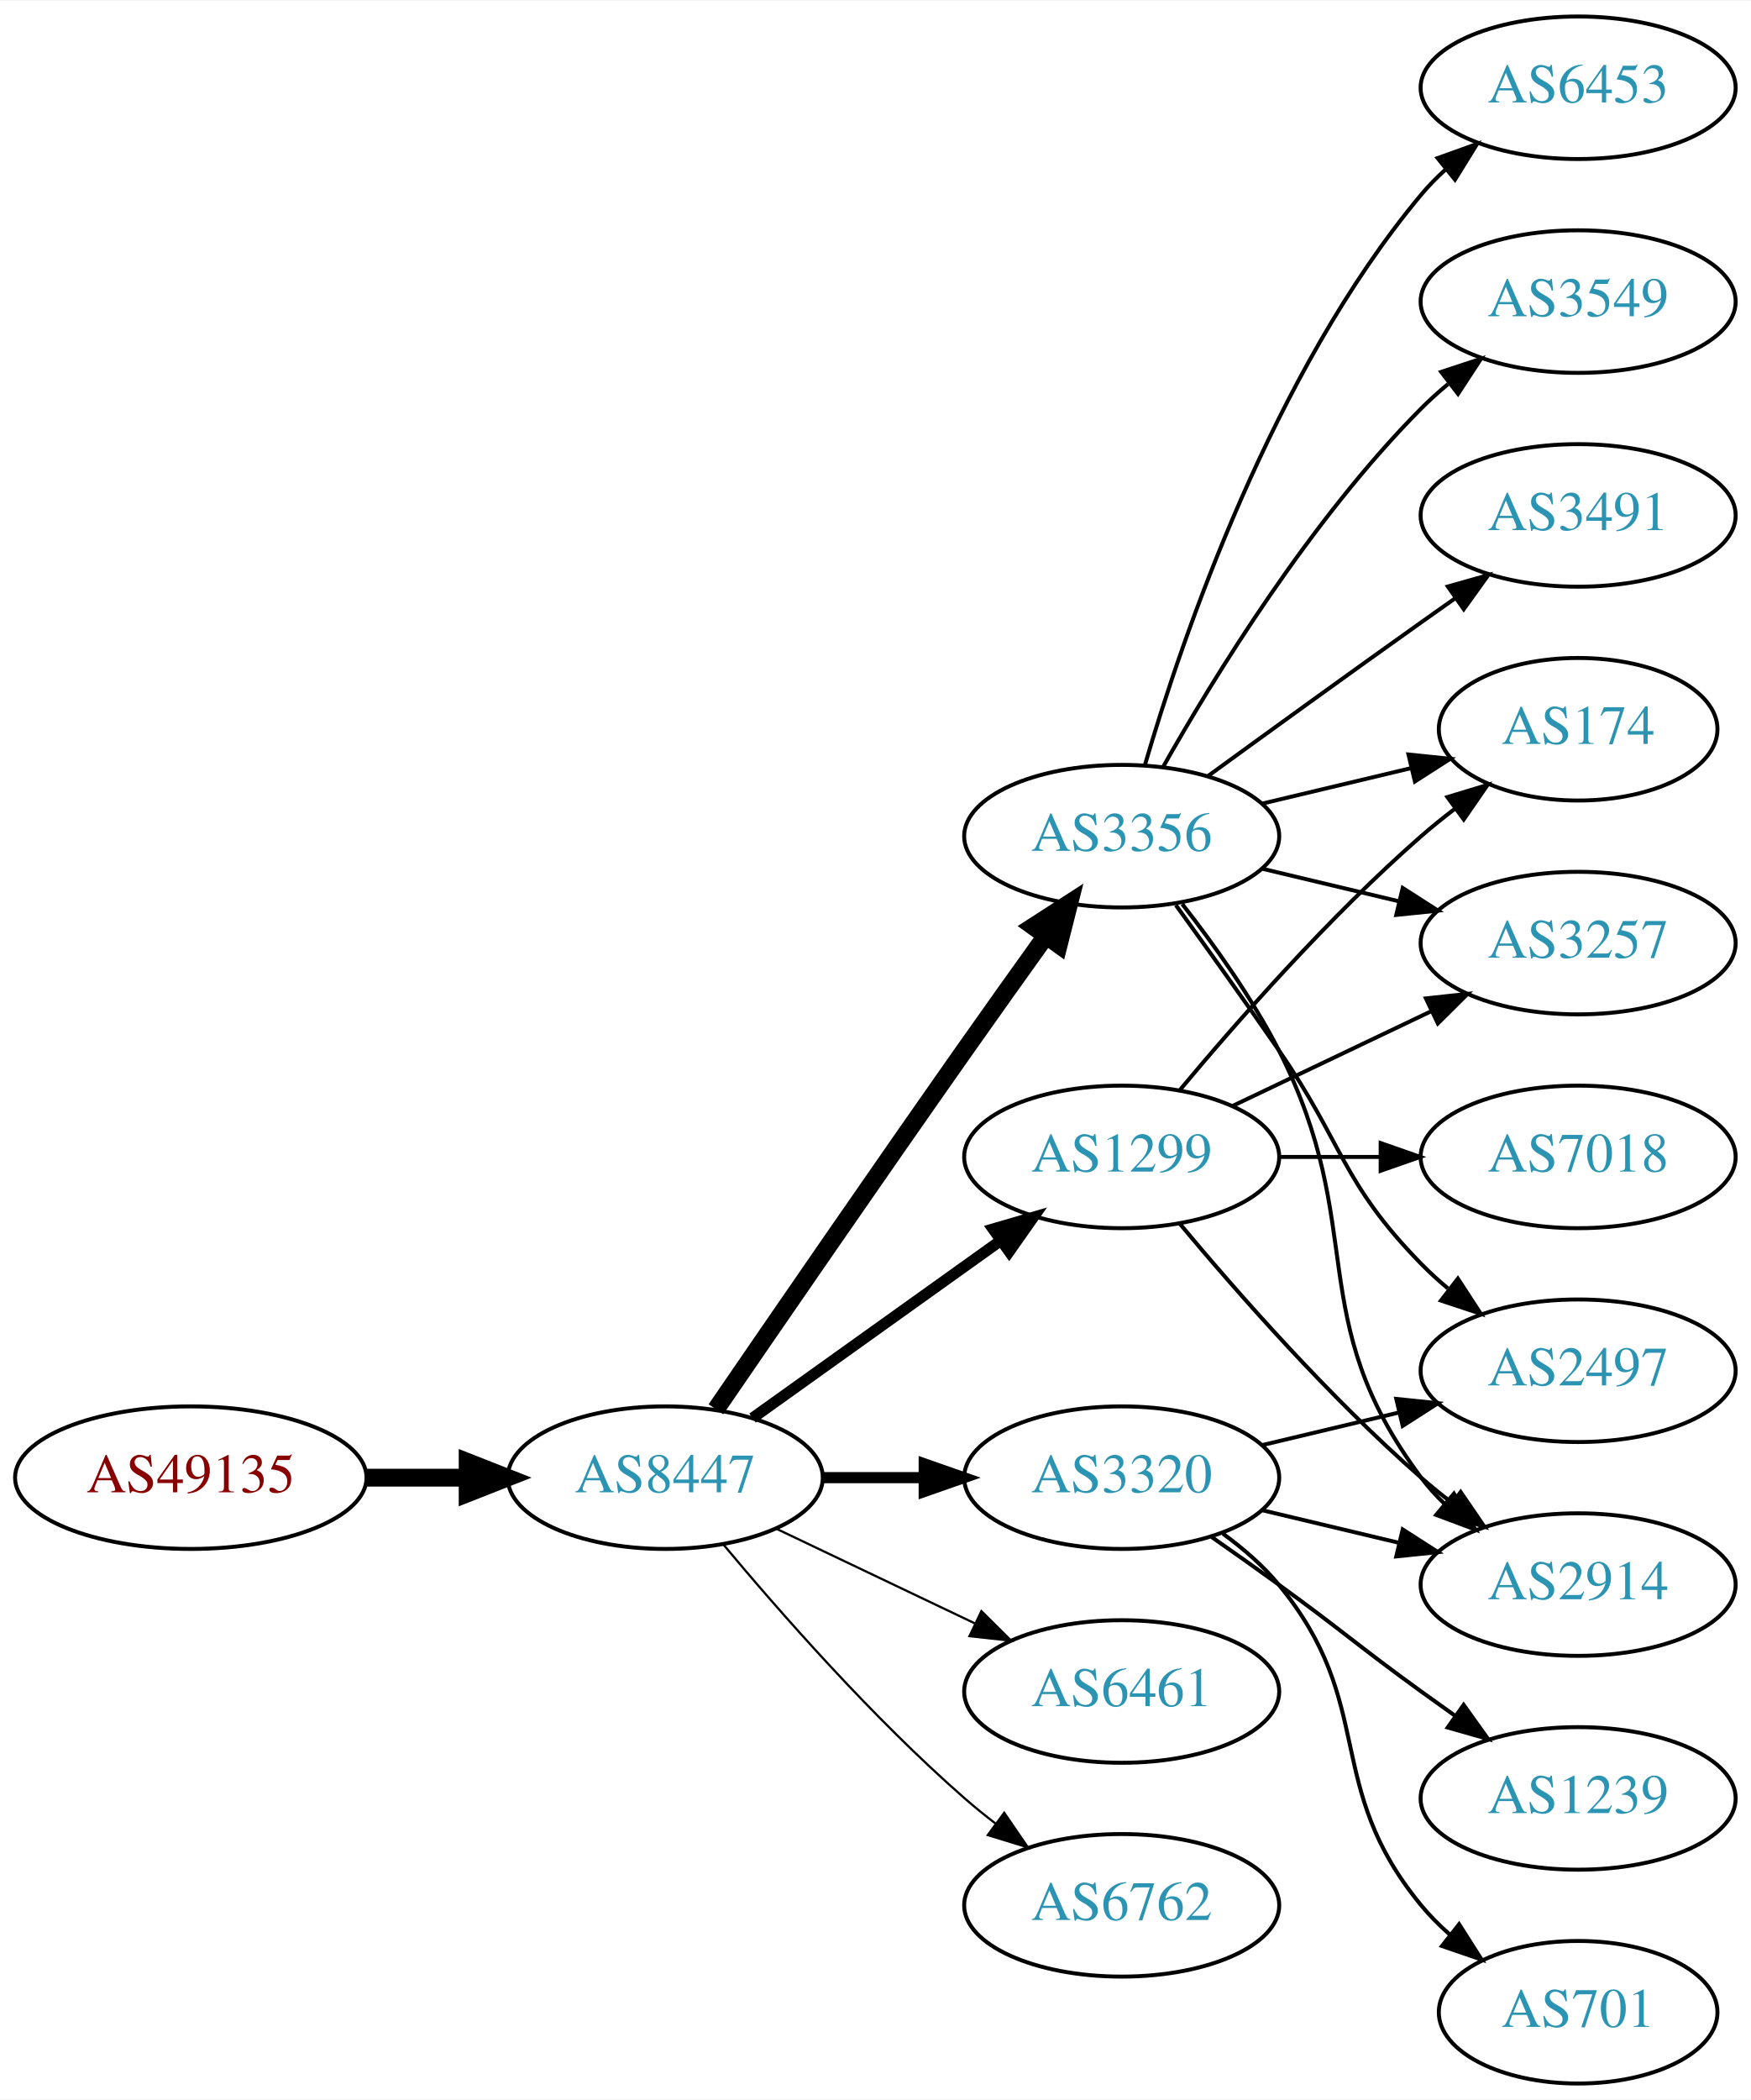
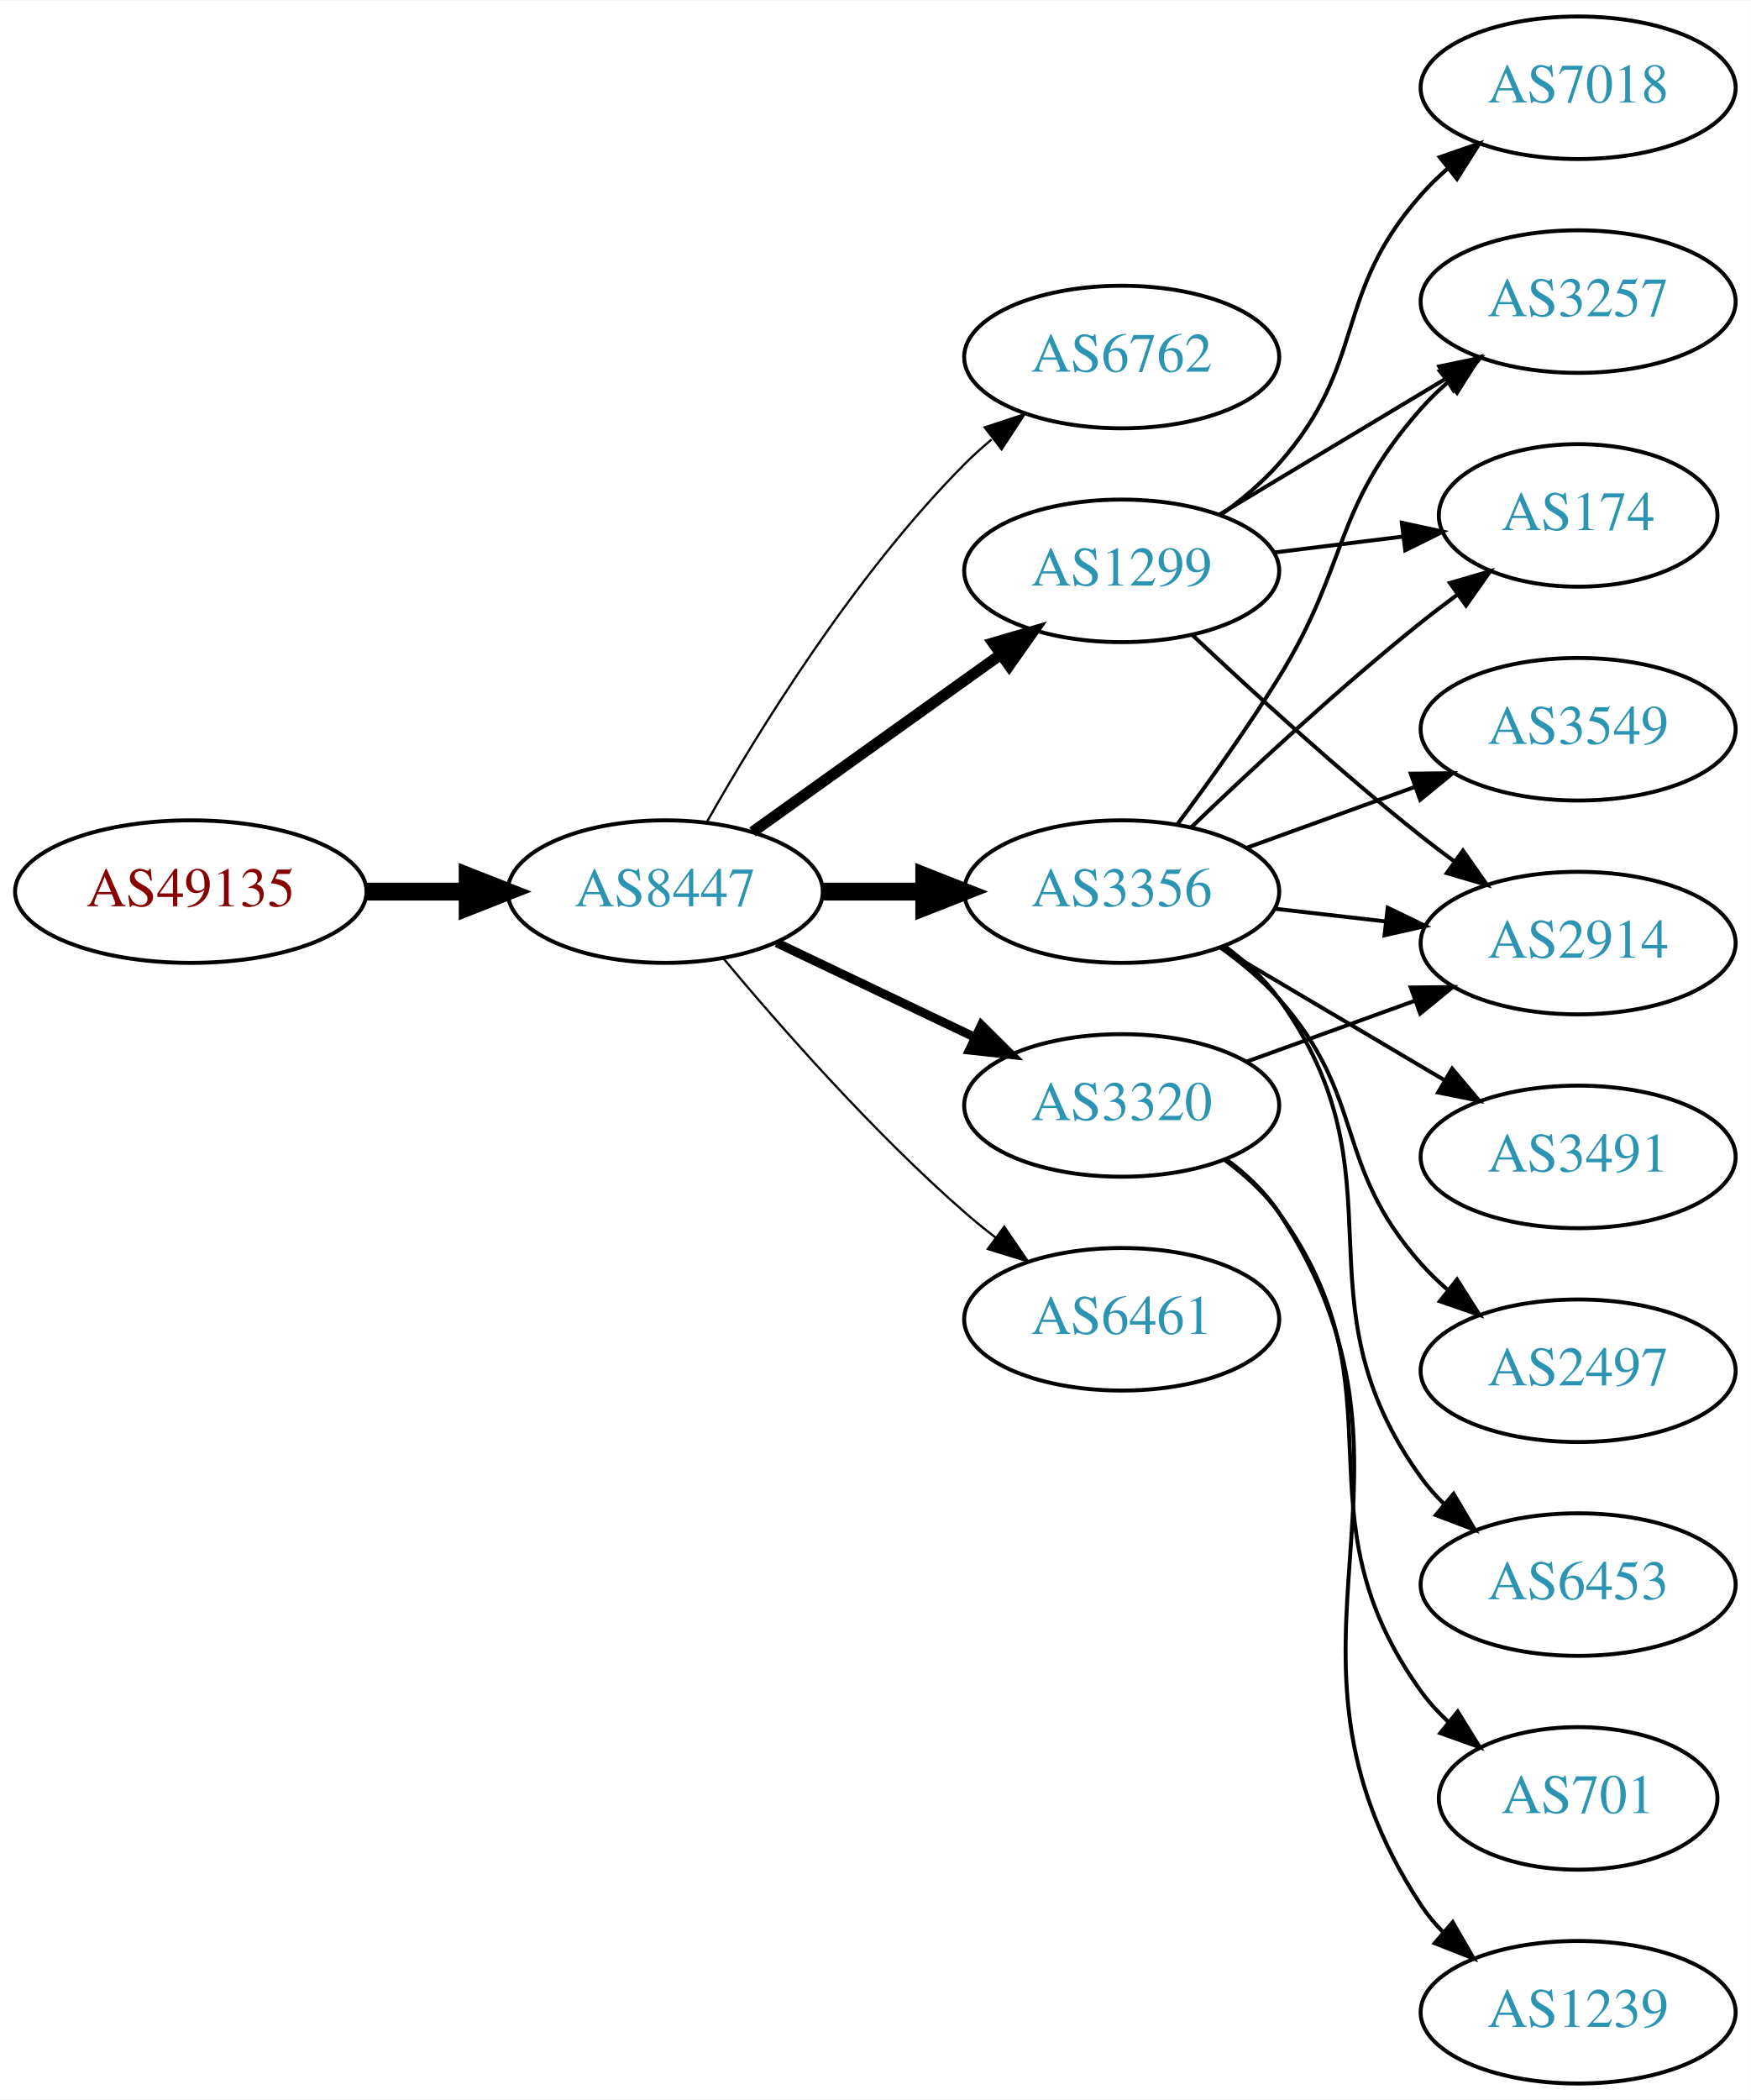
<svg xmlns="http://www.w3.org/2000/svg" xmlns:xlink="http://www.w3.org/1999/xlink" width="442pt" height="530pt" viewBox="0.00 0.00 442.27 530.00">
  <g id="graph0" class="graph" transform="scale(1 1) rotate(0) translate(4 526)">
    <polygon fill="white" stroke="none" points="-4,4 -4,-526 438.271,-526 438.271,4 -4,4" />
    <g id="node1" class="node">
      <g id="a_node1">
        <a xlink:href="/asn/49135" xlink:title="AS49135 ~ Wirtschaftskammer Oberoesterreich [AT]">
-           <ellipse fill="#ffffff" stroke="black" cx="44.196" cy="-153" rx="44.393" ry="18" />
-           <text text-anchor="middle" x="44.196" y="-149.3" font-family="Times,serif" font-size="14.00" fill="#880000">AS49135</text>
+           <ellipse fill="#ffffff" stroke="black" cx="44.196" cy="-301" rx="44.393" ry="18" />
+           <text text-anchor="middle" x="44.196" y="-297.3" font-family="Times,serif" font-size="14.00" fill="#880000">AS49135</text>
        </a>
      </g>
    </g>
    <g id="node2" class="node">
      <g id="a_node2">
        <a xlink:href="/asn/8447" xlink:title="AS8447 ~ A1 Telekom Austria AG [AT]">
-           <ellipse fill="#ffffff" stroke="black" cx="164.039" cy="-153" rx="39.794" ry="18" />
-           <text text-anchor="middle" x="164.039" y="-149.3" font-family="Times,serif" font-size="14.00" fill="#2c94b3">AS8447</text>
+           <ellipse fill="#ffffff" stroke="black" cx="164.039" cy="-301" rx="39.794" ry="18" />
+           <text text-anchor="middle" x="164.039" y="-297.3" font-family="Times,serif" font-size="14.00" fill="#2c94b3">AS8447</text>
        </a>
      </g>
    </g>
    <g id="edge1" class="edge">
-       <path fill="none" stroke="black" stroke-width="4.5" d="M88.407,-153C96.72,-153 105.482,-153 113.965,-153" />
-       <polygon fill="black" stroke="black" stroke-width="4.5" points="114.123,-156.938 124.123,-153 114.123,-149.063 114.123,-156.938" />
+       <path fill="none" stroke="black" stroke-width="4.5" d="M88.407,-301C96.72,-301 105.482,-301 113.965,-301" />
+       <polygon fill="black" stroke="black" stroke-width="4.5" points="114.123,-304.938 124.123,-301 114.123,-297.063 114.123,-304.938" />
    </g>
    <g id="node3" class="node">
      <g id="a_node3">
-         <a xlink:href="/asn/3356" xlink:title="AS3356 ~ Level 3 Parent, LLC [US]">
-           <ellipse fill="#ffffff" stroke="black" cx="279.332" cy="-315" rx="39.794" ry="18" />
-           <text text-anchor="middle" x="279.332" y="-311.3" font-family="Times,serif" font-size="14.00" fill="#2c94b3">AS3356</text>
+         <a xlink:href="/asn/6762" xlink:title="AS6762 ~ TELECOM ITALIA SPARKLE S.p.A. [IT]">
+           <ellipse fill="#ffffff" stroke="black" cx="279.332" cy="-436" rx="39.794" ry="18" />
+           <text text-anchor="middle" x="279.332" y="-432.3" font-family="Times,serif" font-size="14.00" fill="#2c94b3">AS6762</text>
        </a>
      </g>
    </g>
    <g id="edge2" class="edge">
-       <path fill="none" stroke="black" stroke-width="4.5" d="M176.846,-170.269C191.489,-191.642 217.262,-229.12 239.685,-261 246.32,-270.433 253.67,-280.739 260.164,-289.795" />
-       <polygon fill="black" stroke="black" stroke-width="4.5" points="257.044,-292.201 266.076,-298.026 263.44,-287.607 257.044,-292.201" />
+       <path fill="none" stroke="black" stroke-width="0.562" d="M174.498,-318.49C187.28,-341.096 211.712,-380.886 239.685,-409 241.796,-411.121 244.092,-413.188 246.477,-415.171" />
+       <polygon fill="black" stroke="black" stroke-width="0.562" points="244.73,-418.242 254.793,-421.556 248.993,-412.69 244.73,-418.242" />
    </g>
    <g id="node4" class="node">
      <g id="a_node4">
-         <a xlink:href="/asn/1299" xlink:title="AS1299 ~ Telia Carrier [EU]">
-           <ellipse fill="#ffffff" stroke="black" cx="279.332" cy="-234" rx="39.794" ry="18" />
-           <text text-anchor="middle" x="279.332" y="-230.3" font-family="Times,serif" font-size="14.00" fill="#2c94b3">AS1299</text>
+         <a xlink:href="/asn/3356" xlink:title="AS3356 ~ Level 3 Parent, LLC [US]">
+           <ellipse fill="#ffffff" stroke="black" cx="279.332" cy="-301" rx="39.794" ry="18" />
+           <text text-anchor="middle" x="279.332" y="-297.3" font-family="Times,serif" font-size="14.00" fill="#2c94b3">AS3356</text>
        </a>
      </g>
    </g>
    <g id="edge3" class="edge">
-       <path fill="none" stroke="black" stroke-width="2.812" d="M186.083,-168.046C203.697,-180.639 229.036,-198.755 248.701,-212.816" />
-       <polygon fill="black" stroke="black" stroke-width="2.812" points="246.845,-215.791 257.016,-218.76 250.917,-210.097 246.845,-215.791" />
+       <path fill="none" stroke="black" stroke-width="4.5" d="M203.711,-301C211.914,-301 220.678,-301 229.21,-301" />
+       <polygon fill="black" stroke="black" stroke-width="4.5" points="229.449,-304.938 239.449,-301 229.449,-297.063 229.449,-304.938" />
    </g>
    <g id="node5" class="node">
      <g id="a_node5">
-         <a xlink:href="/asn/3320" xlink:title="AS3320 ~ DTAG [DE]">
-           <ellipse fill="#ffffff" stroke="black" cx="279.332" cy="-153" rx="39.794" ry="18" />
-           <text text-anchor="middle" x="279.332" y="-149.3" font-family="Times,serif" font-size="14.00" fill="#2c94b3">AS3320</text>
+         <a xlink:href="/asn/1299" xlink:title="AS1299 ~ Telia Carrier [EU]">
+           <ellipse fill="#ffffff" stroke="black" cx="279.332" cy="-382" rx="39.794" ry="18" />
+           <text text-anchor="middle" x="279.332" y="-378.3" font-family="Times,serif" font-size="14.00" fill="#2c94b3">AS1299</text>
        </a>
      </g>
    </g>
    <g id="edge4" class="edge">
-       <path fill="none" stroke="black" stroke-width="2.812" d="M203.711,-153C211.914,-153 220.678,-153 229.21,-153" />
-       <polygon fill="black" stroke="black" stroke-width="2.812" points="229.449,-156.5 239.449,-153 229.449,-149.5 229.449,-156.5" />
+       <path fill="none" stroke="black" stroke-width="2.812" d="M186.083,-316.046C203.697,-328.639 229.036,-346.755 248.701,-360.816" />
+       <polygon fill="black" stroke="black" stroke-width="2.812" points="246.845,-363.791 257.016,-366.76 250.917,-358.097 246.845,-363.791" />
    </g>
    <g id="node6" class="node">
      <g id="a_node6">
-         <a xlink:href="/asn/6461" xlink:title="AS6461 ~ Zayo Bandwidth [US]">
-           <ellipse fill="#ffffff" stroke="black" cx="279.332" cy="-99" rx="39.794" ry="18" />
-           <text text-anchor="middle" x="279.332" y="-95.3" font-family="Times,serif" font-size="14.00" fill="#2c94b3">AS6461</text>
+         <a xlink:href="/asn/3320" xlink:title="AS3320 ~ DTAG [DE]">
+           <ellipse fill="#ffffff" stroke="black" cx="279.332" cy="-247" rx="39.794" ry="18" />
+           <text text-anchor="middle" x="279.332" y="-243.3" font-family="Times,serif" font-size="14.00" fill="#2c94b3">AS3320</text>
        </a>
      </g>
    </g>
    <g id="edge5" class="edge">
-       <path fill="none" stroke="black" stroke-width="0.562" d="M192.175,-140.066C207.169,-132.919 225.99,-123.948 242.213,-116.215" />
-       <polygon fill="black" stroke="black" stroke-width="0.562" points="243.895,-119.291 251.417,-111.829 240.884,-112.972 243.895,-119.291" />
+       <path fill="none" stroke="black" stroke-width="2.25" d="M192.175,-288.066C207.169,-280.919 225.99,-271.948 242.213,-264.215" />
+       <polygon fill="black" stroke="black" stroke-width="2.25" points="243.895,-267.291 251.417,-259.829 240.884,-260.972 243.895,-267.291" />
    </g>
    <g id="node7" class="node">
      <g id="a_node7">
-         <a xlink:href="/asn/6762" xlink:title="AS6762 ~ TELECOM ITALIA SPARKLE S.p.A. [IT]">
-           <ellipse fill="#ffffff" stroke="black" cx="279.332" cy="-45" rx="39.794" ry="18" />
-           <text text-anchor="middle" x="279.332" y="-41.3" font-family="Times,serif" font-size="14.00" fill="#2c94b3">AS6762</text>
+         <a xlink:href="/asn/6461" xlink:title="AS6461 ~ Zayo Bandwidth [US]">
+           <ellipse fill="#ffffff" stroke="black" cx="279.332" cy="-193" rx="39.794" ry="18" />
+           <text text-anchor="middle" x="279.332" y="-189.3" font-family="Times,serif" font-size="14.00" fill="#2c94b3">AS6461</text>
        </a>
      </g>
    </g>
    <g id="edge6" class="edge">
-       <path fill="none" stroke="black" stroke-width="0.562" d="M178.669,-136.183C192.951,-119.071 216.498,-92.255 239.685,-72 242.151,-69.846 244.789,-67.706 247.487,-65.628" />
-       <polygon fill="black" stroke="black" stroke-width="0.562" points="249.66,-68.375 255.641,-59.63 245.512,-62.736 249.66,-68.375" />
+       <path fill="none" stroke="black" stroke-width="0.562" d="M178.669,-284.183C192.951,-267.071 216.498,-240.255 239.685,-220 242.151,-217.846 244.789,-215.706 247.487,-213.628" />
+       <polygon fill="black" stroke="black" stroke-width="0.562" points="249.66,-216.375 255.641,-207.63 245.512,-210.736 249.66,-216.375" />
    </g>
    <g id="node8" class="node">
      <g id="a_node8">
-         <a xlink:href="/asn/6453" xlink:title="AS6453 ~ TATA COMMUNICATIONS (AMERICA) INC [US]">
-           <ellipse fill="#ffffff" stroke="black" cx="394.625" cy="-504" rx="39.794" ry="18" />
-           <text text-anchor="middle" x="394.625" y="-500.3" font-family="Times,serif" font-size="14.00" fill="#2c94b3">AS6453</text>
-         </a>
-       </g>
-     </g>
-     <g id="edge7" class="edge">
-       <path fill="none" stroke="black" d="M285.206,-333.002C294.52,-364.844 317.336,-431.981 354.978,-477 356.848,-479.237 358.947,-481.374 361.173,-483.396" />
-       <polygon fill="black" stroke="black" points="359.116,-486.234 369.092,-489.804 363.52,-480.793 359.116,-486.234" />
-     </g>
-     <g id="node9" class="node">
-       <g id="a_node9">
-         <a xlink:href="/asn/3549" xlink:title="AS3549 ~ Level 3 Parent, LLC [US]">
+         <a xlink:href="/asn/3257" xlink:title="AS3257 ~ GTT [DE]">
          <ellipse fill="#ffffff" stroke="black" cx="394.625" cy="-450" rx="39.794" ry="18" />
-           <text text-anchor="middle" x="394.625" y="-446.3" font-family="Times,serif" font-size="14.00" fill="#2c94b3">AS3549</text>
-         </a>
-       </g>
-     </g>
-     <g id="edge8" class="edge">
-       <path fill="none" stroke="black" d="M289.791,-332.49C302.573,-355.096 327.005,-394.886 354.978,-423 357.089,-425.121 359.385,-427.188 361.77,-429.171" />
-       <polygon fill="black" stroke="black" points="360.023,-432.242 370.086,-435.556 364.286,-426.69 360.023,-432.242" />
+           <text text-anchor="middle" x="394.625" y="-446.3" font-family="Times,serif" font-size="14.00" fill="#2c94b3">AS3257</text>
+         </a>
+       </g>
+     </g>
+     <g id="edge16" class="edge">
+       <path fill="none" stroke="black" d="M293.472,-318.105C301.25,-328.529 311.093,-342.255 318.978,-355 336.969,-384.081 332.328,-397.38 354.978,-423 356.96,-425.242 359.164,-427.394 361.487,-429.437" />
+       <polygon fill="black" stroke="black" points="359.675,-432.466 369.688,-435.929 364.02,-426.978 359.675,-432.466" />
    </g>
    <g id="node10" class="node">
      <g id="a_node10">
-         <a xlink:href="/asn/174" xlink:title="AS174 ~ Cogent Communications [US]">
-           <ellipse fill="#ffffff" stroke="black" cx="394.625" cy="-342" rx="35.194" ry="18" />
-           <text text-anchor="middle" x="394.625" y="-338.3" font-family="Times,serif" font-size="14.00" fill="#2c94b3">AS174</text>
-         </a>
-       </g>
-     </g>
-     <g id="edge9" class="edge">
-       <path fill="none" stroke="black" d="M314.939,-323.248C326.733,-326.058 340.038,-329.229 352.306,-332.153" />
-       <polygon fill="black" stroke="black" points="351.772,-335.624 362.311,-334.537 353.394,-328.814 351.772,-335.624" />
+         <a xlink:href="/asn/2914" xlink:title="AS2914 ~ NTT America, Inc. [US]">
+           <ellipse fill="#ffffff" stroke="black" cx="394.625" cy="-288" rx="39.794" ry="18" />
+           <text text-anchor="middle" x="394.625" y="-284.3" font-family="Times,serif" font-size="14.00" fill="#2c94b3">AS2914</text>
+         </a>
+       </g>
+     </g>
+     <g id="edge15" class="edge">
+       <path fill="none" stroke="black" d="M318.057,-296.671C327.038,-295.641 336.737,-294.528 346.094,-293.454" />
+       <polygon fill="black" stroke="black" points="346.529,-296.927 356.064,-292.31 345.731,-289.973 346.529,-296.927" />
    </g>
    <g id="node11" class="node">
      <g id="a_node11">
-         <a xlink:href="/asn/3491" xlink:title="AS3491 ~ PCCW Global, Inc. [US]">
-           <ellipse fill="#ffffff" stroke="black" cx="394.625" cy="-396" rx="39.794" ry="18" />
-           <text text-anchor="middle" x="394.625" y="-392.3" font-family="Times,serif" font-size="14.00" fill="#2c94b3">AS3491</text>
-         </a>
-       </g>
-     </g>
-     <g id="edge10" class="edge">
-       <path fill="none" stroke="black" d="M301.18,-330.222C316.114,-341.091 336.727,-356.025 354.978,-369 357.799,-371.005 360.742,-373.085 363.69,-375.159" />
-       <polygon fill="black" stroke="black" points="361.717,-378.05 371.914,-380.926 365.736,-372.319 361.717,-378.05" />
+         <a xlink:href="/asn/174" xlink:title="AS174 ~ Cogent Communications [US]">
+           <ellipse fill="#ffffff" stroke="black" cx="394.625" cy="-396" rx="35.194" ry="18" />
+           <text text-anchor="middle" x="394.625" y="-392.3" font-family="Times,serif" font-size="14.00" fill="#2c94b3">AS174</text>
+         </a>
+       </g>
+     </g>
+     <g id="edge14" class="edge">
+       <path fill="none" stroke="black" d="M296.975,-317.312C311.751,-331.51 334.164,-352.363 354.978,-369 357.899,-371.335 361.008,-373.696 364.146,-376" />
+       <polygon fill="black" stroke="black" points="362.236,-378.937 372.406,-381.908 366.308,-373.244 362.236,-378.937" />
    </g>
    <g id="node12" class="node">
      <g id="a_node12">
-         <a xlink:href="/asn/2914" xlink:title="AS2914 ~ NTT America, Inc. [US]">
-           <ellipse fill="#ffffff" stroke="black" cx="394.625" cy="-126" rx="39.794" ry="18" />
-           <text text-anchor="middle" x="394.625" y="-122.3" font-family="Times,serif" font-size="14.00" fill="#2c94b3">AS2914</text>
+         <a xlink:href="/asn/3549" xlink:title="AS3549 ~ Level 3 Parent, LLC [US]">
+           <ellipse fill="#ffffff" stroke="black" cx="394.625" cy="-342" rx="39.794" ry="18" />
+           <text text-anchor="middle" x="394.625" y="-338.3" font-family="Times,serif" font-size="14.00" fill="#2c94b3">AS3549</text>
        </a>
      </g>
    </g>
    <g id="edge11" class="edge">
-       <path fill="none" stroke="black" d="M294.628,-297.86C302.614,-287.647 312.276,-274.147 318.978,-261 341.958,-215.923 324.707,-193.542 354.978,-153 356.723,-150.664 358.73,-148.455 360.893,-146.383" />
-       <polygon fill="black" stroke="black" points="363.253,-148.973 368.694,-139.882 358.771,-143.595 363.253,-148.973" />
+       <path fill="none" stroke="black" d="M310.99,-312.095C323.963,-316.79 339.256,-322.324 353.137,-327.348" />
+       <polygon fill="black" stroke="black" points="352.347,-330.784 362.941,-330.896 354.729,-324.202 352.347,-330.784" />
    </g>
    <g id="node13" class="node">
      <g id="a_node13">
+         <a xlink:href="/asn/3491" xlink:title="AS3491 ~ PCCW Global, Inc. [US]">
+           <ellipse fill="#ffffff" stroke="black" cx="394.625" cy="-234" rx="39.794" ry="18" />
+           <text text-anchor="middle" x="394.625" y="-230.3" font-family="Times,serif" font-size="14.00" fill="#2c94b3">AS3491</text>
+         </a>
+       </g>
+     </g>
+     <g id="edge12" class="edge">
+       <path fill="none" stroke="black" d="M304.358,-286.791C320.73,-277.109 342.618,-264.165 360.622,-253.518" />
+       <polygon fill="black" stroke="black" points="362.807,-256.292 369.633,-248.188 359.244,-250.266 362.807,-256.292" />
+     </g>
+     <g id="node14" class="node">
+       <g id="a_node14">
        <a xlink:href="/asn/2497" xlink:title="AS2497 ~ Internet Initiative Japan Inc. [JP]">
          <ellipse fill="#ffffff" stroke="black" cx="394.625" cy="-180" rx="39.794" ry="18" />
          <text text-anchor="middle" x="394.625" y="-176.3" font-family="Times,serif" font-size="14.00" fill="#2c94b3">AS2497</text>
        </a>
      </g>
    </g>
-     <g id="edge12" class="edge">
-       <path fill="none" stroke="black" d="M293.011,-297.594C300.626,-287.063 310.459,-273.33 318.978,-261 335.374,-237.269 334.806,-227.617 354.978,-207 357.071,-204.861 359.354,-202.782 361.731,-200.79" />
-       <polygon fill="black" stroke="black" points="364.249,-203.268 370.031,-194.389 359.974,-197.725 364.249,-203.268" />
-     </g>
-     <g id="node14" class="node">
-       <g id="a_node14">
-         <a xlink:href="/asn/3257" xlink:title="AS3257 ~ GTT [DE]">
-           <ellipse fill="#ffffff" stroke="black" cx="394.625" cy="-288" rx="39.794" ry="18" />
-           <text text-anchor="middle" x="394.625" y="-284.3" font-family="Times,serif" font-size="14.00" fill="#2c94b3">AS3257</text>
-         </a>
-       </g>
-     </g>
    <g id="edge13" class="edge">
-       <path fill="none" stroke="black" d="M314.939,-306.752C325.81,-304.162 337.964,-301.265 349.407,-298.538" />
-       <polygon fill="black" stroke="black" points="350.313,-301.92 359.229,-296.197 348.69,-295.111 350.313,-301.92" />
-     </g>
-     <g id="edge16" class="edge">
-       <path fill="none" stroke="black" d="M293.962,-250.817C308.244,-267.929 331.791,-294.745 354.978,-315 357.648,-317.332 360.521,-319.648 363.451,-321.886" />
-       <polygon fill="black" stroke="black" points="361.602,-324.87 371.742,-327.939 365.729,-319.216 361.602,-324.87" />
-     </g>
-     <g id="edge15" class="edge">
-       <path fill="none" stroke="black" d="M293.962,-217.183C308.244,-200.071 331.791,-173.255 354.978,-153 357.444,-150.846 360.082,-148.706 362.78,-146.628" />
-       <polygon fill="black" stroke="black" points="364.953,-149.375 370.934,-140.63 360.805,-143.736 364.953,-149.375" />
-     </g>
-     <g id="edge14" class="edge">
-       <path fill="none" stroke="black" d="M307.468,-246.934C322.462,-254.081 341.283,-263.052 357.506,-270.785" />
-       <polygon fill="black" stroke="black" points="356.177,-274.028 366.71,-275.171 359.188,-267.709 356.177,-274.028" />
+       <path fill="none" stroke="black" d="M304.247,-286.91C309.49,-283.14 314.735,-278.77 318.978,-274 341.446,-248.743 332.51,-232.257 354.978,-207 356.967,-204.764 359.176,-202.616 361.502,-200.577" />
+       <polygon fill="black" stroke="black" points="364.034,-203.036 369.709,-194.09 359.694,-197.545 364.034,-203.036" />
    </g>
    <g id="node15" class="node">
      <g id="a_node15">
+         <a xlink:href="/asn/6453" xlink:title="AS6453 ~ TATA COMMUNICATIONS (AMERICA) INC [US]">
+           <ellipse fill="#ffffff" stroke="black" cx="394.625" cy="-126" rx="39.794" ry="18" />
+           <text text-anchor="middle" x="394.625" y="-122.3" font-family="Times,serif" font-size="14.00" fill="#2c94b3">AS6453</text>
+         </a>
+       </g>
+     </g>
+     <g id="edge17" class="edge">
+       <path fill="none" stroke="black" d="M305.384,-287.207C310.453,-283.473 315.338,-279.044 318.978,-274 351.81,-228.502 322.146,-198.498 354.978,-153 356.684,-150.636 358.664,-148.406 360.808,-146.32" />
+       <polygon fill="black" stroke="black" points="363.171,-148.907 368.573,-139.793 358.666,-143.549 363.171,-148.907" />
+     </g>
+     <g id="edge7" class="edge">
+       <path fill="none" stroke="black" d="M304.082,-396.255C320.698,-406.229 343.094,-419.671 361.331,-430.617" />
+       <polygon fill="black" stroke="black" points="359.531,-433.618 369.906,-435.764 363.133,-427.616 359.531,-433.618" />
+     </g>
+     <g id="node9" class="node">
+       <g id="a_node9">
        <a xlink:href="/asn/7018" xlink:title="AS7018 ~ AT&amp;T Services, Inc. [US]">
-           <ellipse fill="#ffffff" stroke="black" cx="394.625" cy="-234" rx="39.794" ry="18" />
-           <text text-anchor="middle" x="394.625" y="-230.3" font-family="Times,serif" font-size="14.00" fill="#2c94b3">AS7018</text>
-         </a>
-       </g>
-     </g>
-     <g id="edge17" class="edge">
-       <path fill="none" stroke="black" d="M319.004,-234C327.207,-234 335.971,-234 344.503,-234" />
-       <polygon fill="black" stroke="black" points="344.742,-237.5 354.742,-234 344.742,-230.5 344.742,-237.5" />
-     </g>
-     <g id="edge21" class="edge">
-       <path fill="none" stroke="black" d="M314.939,-144.752C325.81,-142.162 337.964,-139.265 349.407,-136.538" />
-       <polygon fill="black" stroke="black" points="350.313,-139.92 359.229,-134.197 348.69,-133.111 350.313,-139.92" />
-     </g>
-     <g id="edge20" class="edge">
-       <path fill="none" stroke="black" d="M314.939,-161.248C325.81,-163.838 337.964,-166.735 349.407,-169.462" />
-       <polygon fill="black" stroke="black" points="348.69,-172.889 359.229,-171.803 350.313,-166.08 348.69,-172.889" />
+           <ellipse fill="#ffffff" stroke="black" cx="394.625" cy="-504" rx="39.794" ry="18" />
+           <text text-anchor="middle" x="394.625" y="-500.3" font-family="Times,serif" font-size="14.00" fill="#2c94b3">AS7018</text>
+         </a>
+       </g>
+     </g>
+     <g id="edge8" class="edge">
+       <path fill="none" stroke="black" d="M304.268,-396.071C309.51,-399.842 314.75,-404.217 318.978,-409 341.628,-434.62 332.328,-451.38 354.978,-477 356.96,-479.242 359.164,-481.394 361.487,-483.437" />
+       <polygon fill="black" stroke="black" points="359.675,-486.466 369.688,-489.929 364.02,-480.978 359.675,-486.466" />
+     </g>
+     <g id="edge9" class="edge">
+       <path fill="none" stroke="black" d="M297.307,-365.68C312.109,-351.716 334.378,-331.342 354.978,-315 357.689,-312.849 360.559,-310.672 363.461,-308.537" />
+       <polygon fill="black" stroke="black" points="365.535,-311.356 371.62,-302.683 361.455,-305.669 365.535,-311.356" />
+     </g>
+     <g id="edge10" class="edge">
+       <path fill="none" stroke="black" d="M317.742,-386.623C328.194,-387.915 339.638,-389.329 350.397,-390.658" />
+       <polygon fill="black" stroke="black" points="350.094,-394.147 360.447,-391.9 350.952,-387.2 350.094,-394.147" />
+     </g>
+     <g id="edge18" class="edge">
+       <path fill="none" stroke="black" d="M310.99,-258.095C323.963,-262.79 339.256,-268.324 353.137,-273.348" />
+       <polygon fill="black" stroke="black" points="352.347,-276.784 362.941,-276.896 354.729,-270.202 352.347,-276.784" />
    </g>
    <g id="node16" class="node">
      <g id="a_node16">
-         <a xlink:href="/asn/1239" xlink:title="AS1239 ~ Sprint [US]">
-           <ellipse fill="#ffffff" stroke="black" cx="394.625" cy="-72" rx="39.794" ry="18" />
-           <text text-anchor="middle" x="394.625" y="-68.3" font-family="Times,serif" font-size="14.00" fill="#2c94b3">AS1239</text>
-         </a>
-       </g>
-     </g>
-     <g id="edge18" class="edge">
-       <path fill="none" stroke="black" d="M302.089,-137.991C307.623,-134.121 313.542,-129.936 318.978,-126 335.178,-114.271 338.778,-110.729 354.978,-99 357.781,-96.971 360.712,-94.875 363.653,-92.79" />
-       <polygon fill="black" stroke="black" points="365.704,-95.627 371.868,-87.009 361.675,-89.903 365.704,-95.627" />
+         <a xlink:href="/asn/701" xlink:title="AS701 ~ UUNET [US]">
+           <ellipse fill="#ffffff" stroke="black" cx="394.625" cy="-72" rx="35.194" ry="18" />
+           <text text-anchor="middle" x="394.625" y="-68.3" font-family="Times,serif" font-size="14.00" fill="#2c94b3">AS701</text>
+         </a>
+       </g>
+     </g>
+     <g id="edge19" class="edge">
+       <path fill="none" stroke="black" d="M305.384,-233.207C310.453,-229.473 315.338,-225.044 318.978,-220 351.81,-174.502 322.146,-144.498 354.978,-99 356.942,-96.279 359.268,-93.737 361.79,-91.386" />
+       <polygon fill="black" stroke="black" points="364.206,-93.933 369.776,-84.921 359.801,-88.492 364.206,-93.933" />
    </g>
    <g id="node17" class="node">
      <g id="a_node17">
-         <a xlink:href="/asn/701" xlink:title="AS701 ~ UUNET [US]">
-           <ellipse fill="#ffffff" stroke="black" cx="394.625" cy="-18" rx="35.194" ry="18" />
-           <text text-anchor="middle" x="394.625" y="-14.3" font-family="Times,serif" font-size="14.00" fill="#2c94b3">AS701</text>
-         </a>
-       </g>
-     </g>
-     <g id="edge19" class="edge">
-       <path fill="none" stroke="black" d="M304.912,-138.844C310.007,-135.128 315.02,-130.799 318.978,-126 344.043,-95.606 329.913,-75.394 354.978,-45 357.113,-42.411 359.556,-39.959 362.152,-37.666" />
-       <polygon fill="black" stroke="black" points="364.56,-40.224 370.251,-31.288 360.229,-34.725 364.56,-40.224" />
+         <a xlink:href="/asn/1239" xlink:title="AS1239 ~ Sprint [US]">
+           <ellipse fill="#ffffff" stroke="black" cx="394.625" cy="-18" rx="39.794" ry="18" />
+           <text text-anchor="middle" x="394.625" y="-14.3" font-family="Times,serif" font-size="14.00" fill="#2c94b3">AS1239</text>
+         </a>
+       </g>
+     </g>
+     <g id="edge20" class="edge">
+       <path fill="none" stroke="black" d="M305.711,-233.433C310.764,-229.687 315.559,-225.197 318.978,-220 362.623,-153.664 311.333,-111.336 354.978,-45 356.581,-42.564 358.486,-40.283 360.578,-38.162" />
+       <polygon fill="black" stroke="black" points="362.946,-40.741 368.245,-31.567 358.381,-35.434 362.946,-40.741" />
    </g>
  </g>
</svg>
